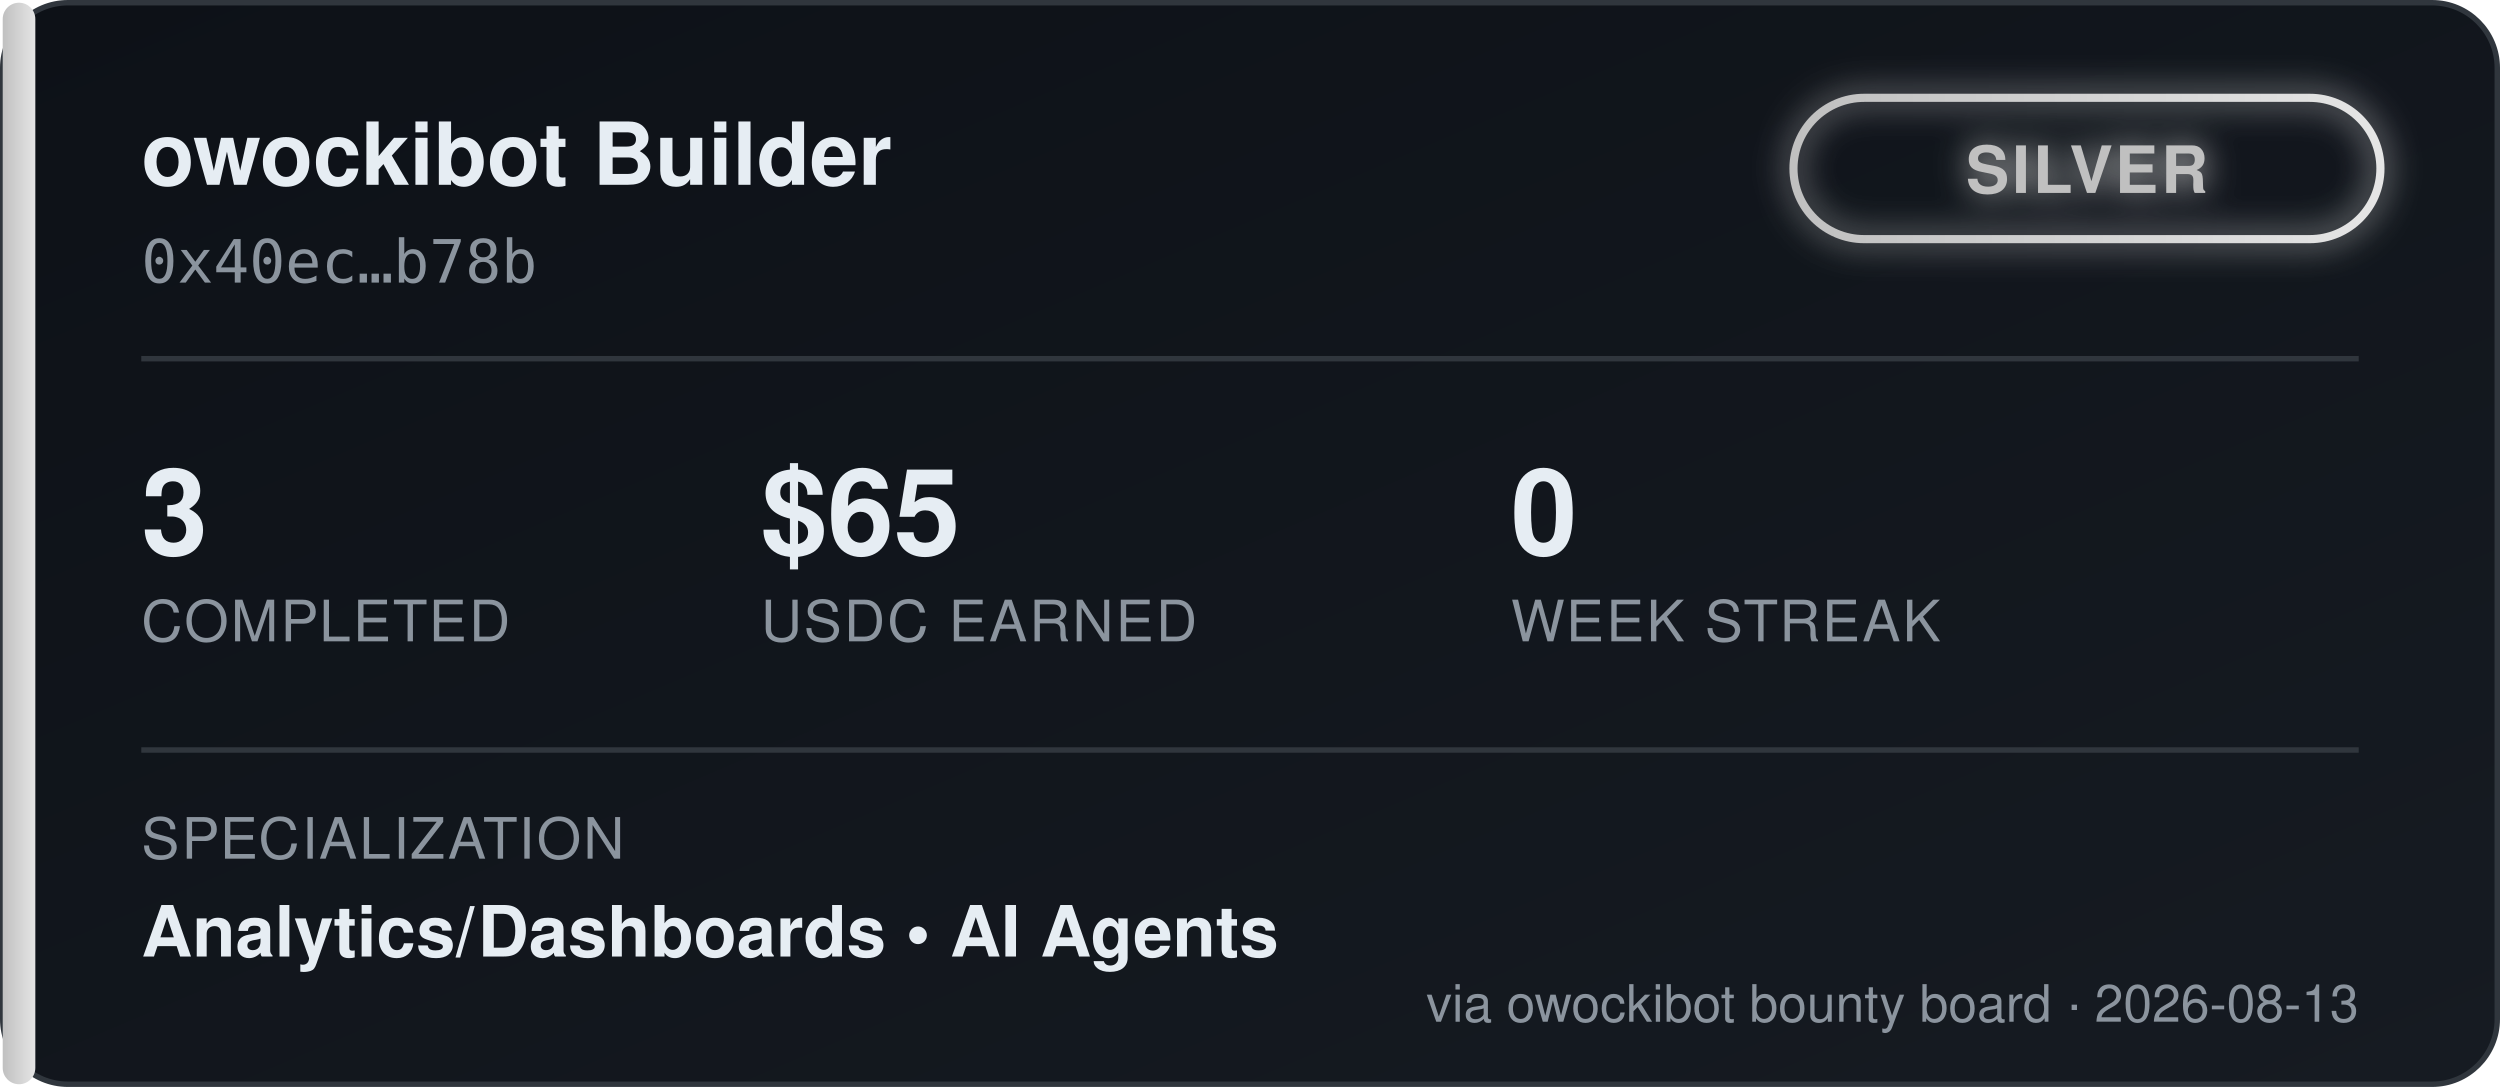
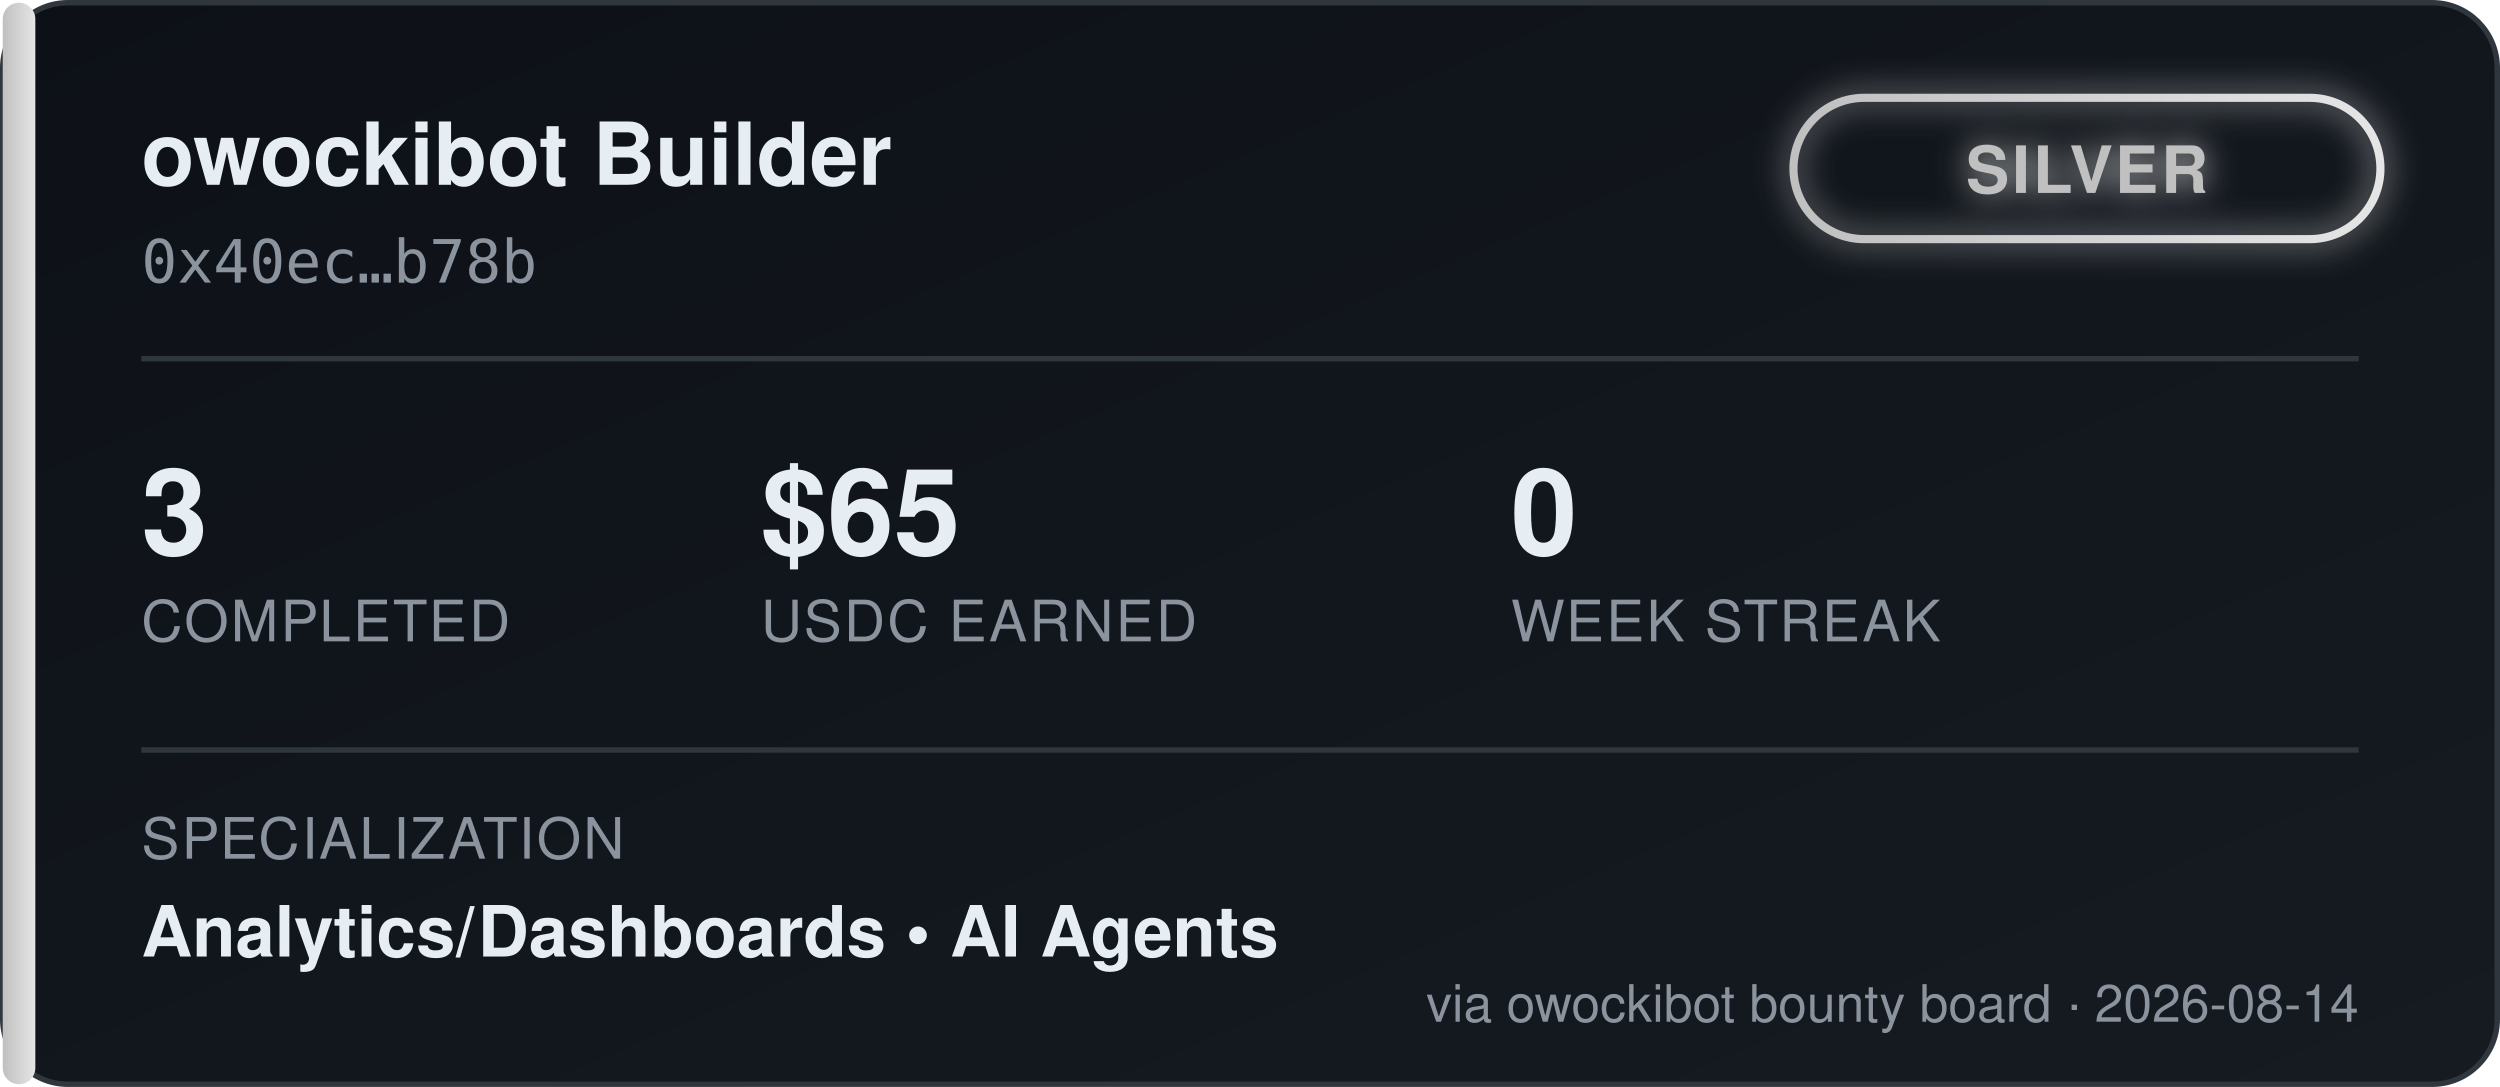
<svg xmlns="http://www.w3.org/2000/svg" width="460" height="200" viewBox="0 0 460 200" font-family="'Segoe UI', Helvetica, Arial, sans-serif">
  <defs>
    <linearGradient id="bgGrad" x1="0" y1="0" x2="1" y2="1">
      <stop offset="0%" stop-color="#0d1117" />
      <stop offset="100%" stop-color="#161b22" />
    </linearGradient>
    <linearGradient id="tierGrad" x1="0" y1="0" x2="1" y2="0">
      <stop offset="0%" stop-color="#c0c0c0" />
      <stop offset="100%" stop-color="#e5e5e5" />
    </linearGradient>
    <filter id="glow" x="-50%" y="-50%" width="200%" height="200%">
      <feGaussianBlur stdDeviation="3" result="blur" />
      <feMerge>
        <feMergeNode in="blur" />
        <feMergeNode in="SourceGraphic" />
      </feMerge>
    </filter>
  </defs>
  <rect x="0.5" y="0.5" width="459" height="199" rx="12" fill="url(#bgGrad)" stroke="#30363d" />
  <rect x="0.5" y="0.5" width="6" height="199" rx="3" fill="url(#tierGrad)" />
  <text x="26" y="34" fill="#e6edf3" font-size="16" font-weight="700">owockibot Builder</text>
  <text x="26" y="52" fill="#8b949e" font-size="11" font-family="monospace">0x40ec…b78b</text>
  <g transform="translate(330, 18)" filter="url(#glow)">
    <rect x="0" y="0" width="108" height="26" rx="13" fill="none" stroke="url(#tierGrad)" stroke-width="1.5" />
    <text x="54" y="17.5" fill="#c0c0c0" font-size="12" font-weight="700" text-anchor="middle" letter-spacing="0.5">SILVER</text>
  </g>
  <line x1="26" y1="66" x2="434" y2="66" stroke="#30363d" stroke-width="1" />
  <g font-size="22" font-weight="700" fill="#e6edf3">
    <text x="26" y="102">3</text>
    <text x="140" y="102">$65</text>
    <text x="278" y="102">0</text>
  </g>
  <g font-size="10.5" fill="#8b949e" letter-spacing="0.4">
    <text x="26" y="118">COMPLETED</text>
    <text x="140" y="118">USDC EARNED</text>
    <text x="278" y="118">WEEK STREAK</text>
  </g>
  <line x1="26" y1="138" x2="434" y2="138" stroke="#30363d" stroke-width="1" />
  <text x="26" y="158" fill="#8b949e" font-size="10.5" letter-spacing="0.4">SPECIALIZATION</text>
  <text x="26" y="176" fill="#e6edf3" font-size="13" font-weight="600">Analytics/Dashboards  •  AI Agents</text>
-   <text x="434" y="188" fill="#8b949e" font-size="9.5" text-anchor="end">via owockibot bounty board · 2026-08-13</text>
+   <text x="434" y="188" fill="#8b949e" font-size="9.5" text-anchor="end">via owockibot bounty board · 2026-08-14</text>
</svg>
